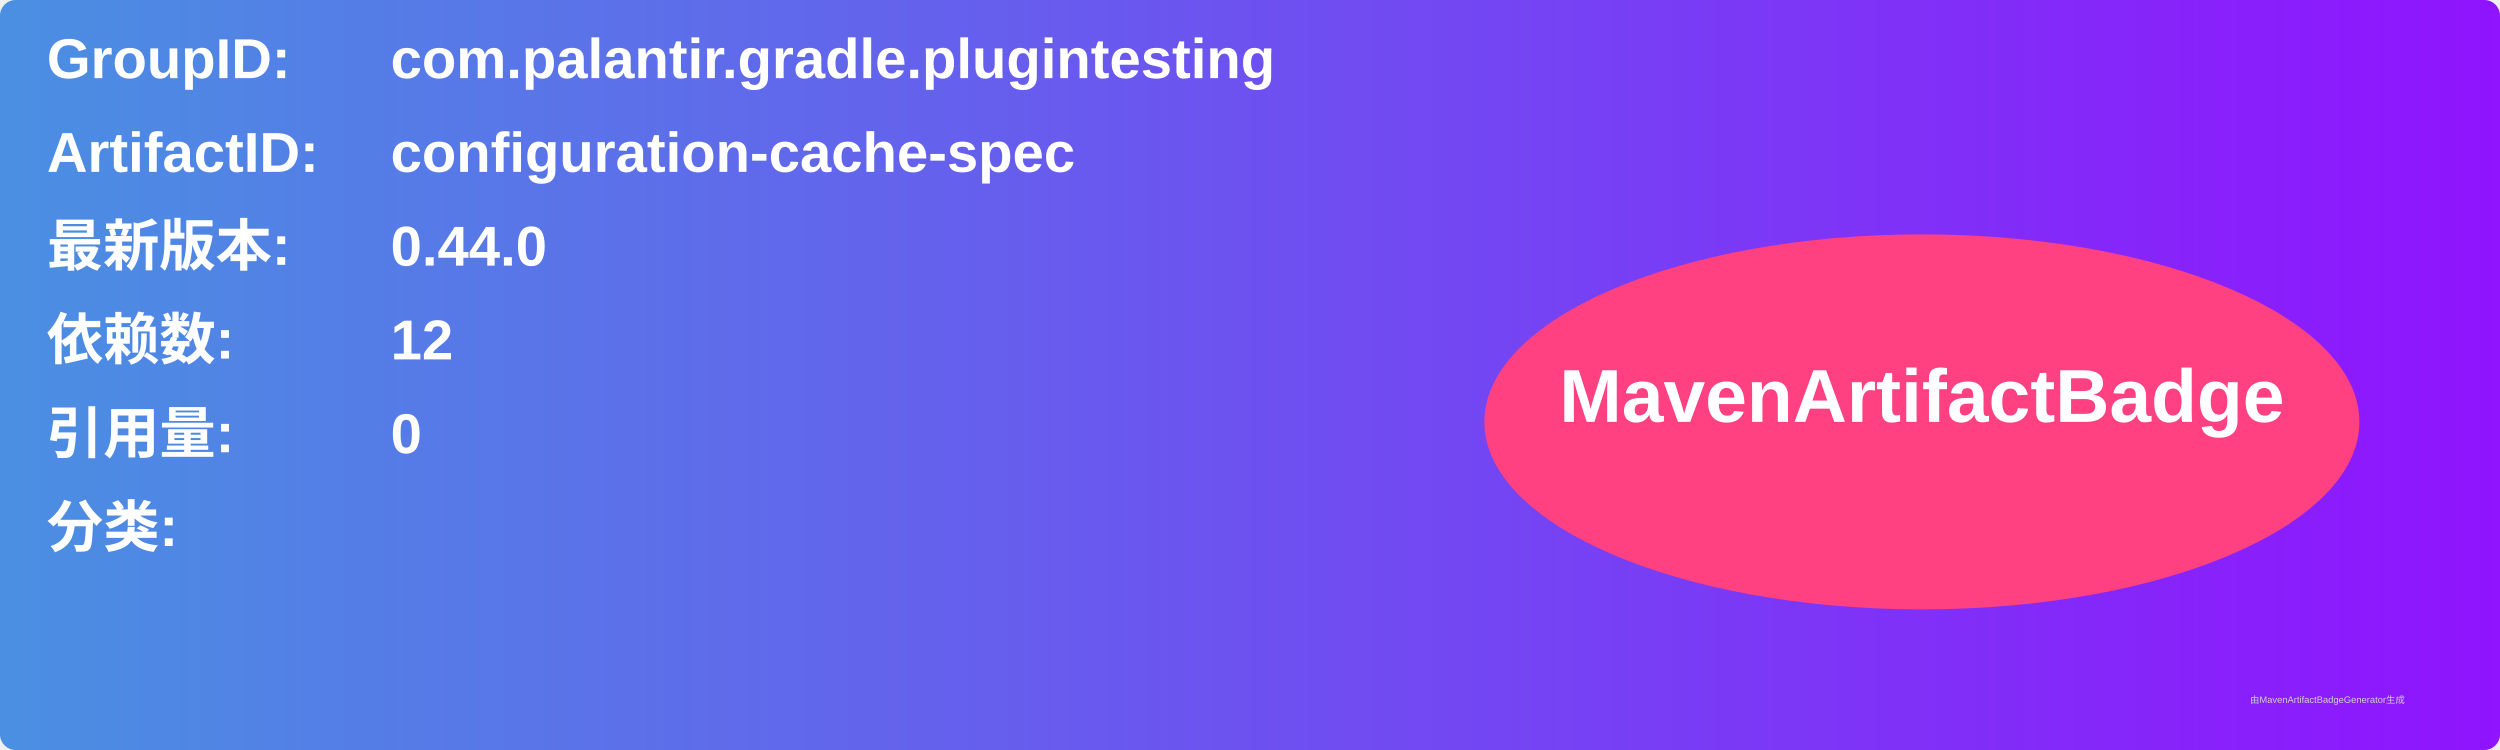
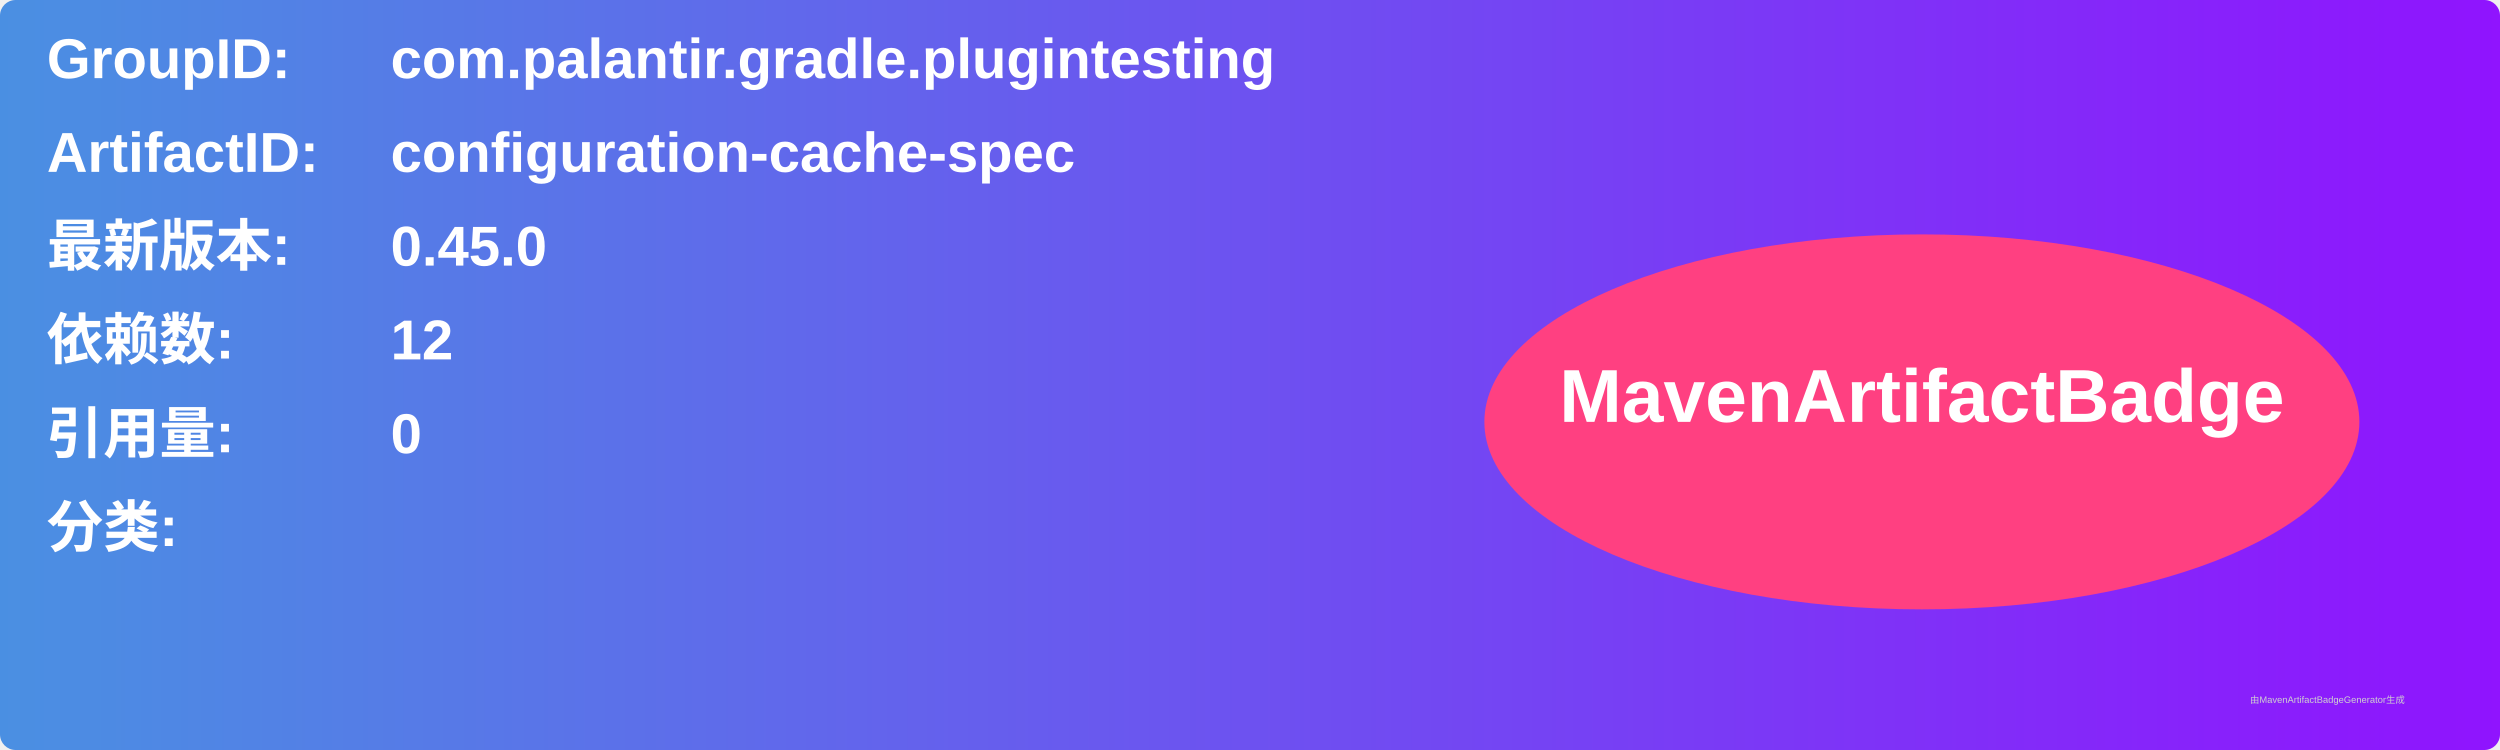
<svg xmlns="http://www.w3.org/2000/svg" width="800" height="240" viewBox="0 0 800 240">
  <linearGradient id="grad" x1="0%" y1="0%" x2="100%" y2="0%">
    <stop offset="0%" stop-color="#4a90e2" />
    <stop offset="100%" stop-color="#9013fe" />
  </linearGradient>
  <rect width="100%" height="100%" rx="5" ry="5" fill="url(#grad)" />
  <g transform="translate(15, 15)">
    <text x="0" y="10" font-family="Arial" font-size="18" fill="white" font-weight="bold" width="260">GroupID:</text>
    <text x="110" y="10" font-family="Arial" font-size="18" fill="white" font-weight="bold" width="460">com.palantir.gradle.plugintesting</text>
    <text x="0" y="40" font-family="Arial" font-size="18" fill="white" font-weight="bold" width="260">ArtifactID:</text>
    <text x="110" y="40" font-family="Arial" font-size="18" fill="white" font-weight="bold" width="460">configuration-cache-spec</text>
    <text x="0" y="70" font-family="Arial" font-size="18" fill="white" font-weight="bold">最新版本:</text>
    <text x="110" y="70" font-family="Arial" font-size="18" fill="white" font-weight="bold">
-       <tspan font-weight="bold">0.44.0</tspan>
+       <tspan font-weight="bold">0.45.0</tspan>
    </text>
    <text x="0" y="100" font-family="Arial" font-size="18" fill="white" font-weight="bold">依赖数: </text>
    <text x="110" y="100" font-family="Arial" font-size="18" fill="white">
      <tspan font-weight="bold">12</tspan>
    </text>
    <text x="0" y="130" font-family="Arial" font-size="18" fill="white" font-weight="bold">引用量: </text>
    <text x="110" y="130" font-family="Arial" font-size="18" fill="white">
      <tspan font-weight="bold">0</tspan>
    </text>
    <text x="0" y="160" font-family="Arial" font-size="18" fill="white" font-weight="bold">分类:</text>
    <text x="10" y="190" font-family="Arial" font-size="10" fill="white">
      <tspan font-weight="bold" />
    </text>
    <ellipse cx="600" cy="120" rx="140" ry="60" fill="#ff4081" />
    <text x="600" y="120" text-anchor="middle" font-family="Arial" font-size="24" fill="white" font-weight="bold">MavenArtifactBadge</text>
  </g>
  <text x="720" y="225" font-family="Arial" font-size="3" fill="#d0d0d0">由MavenArtifactBadgeGenerator生成</text>
</svg>
